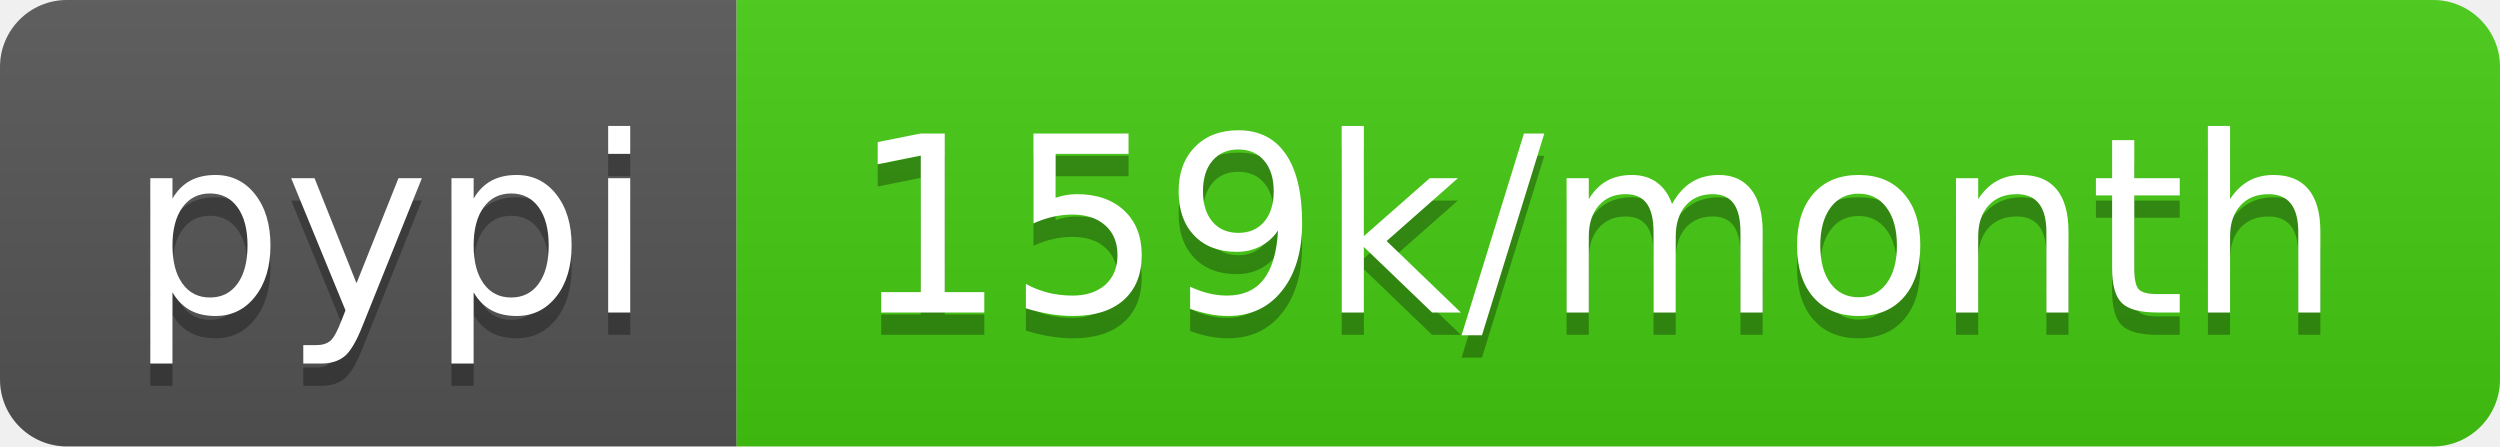
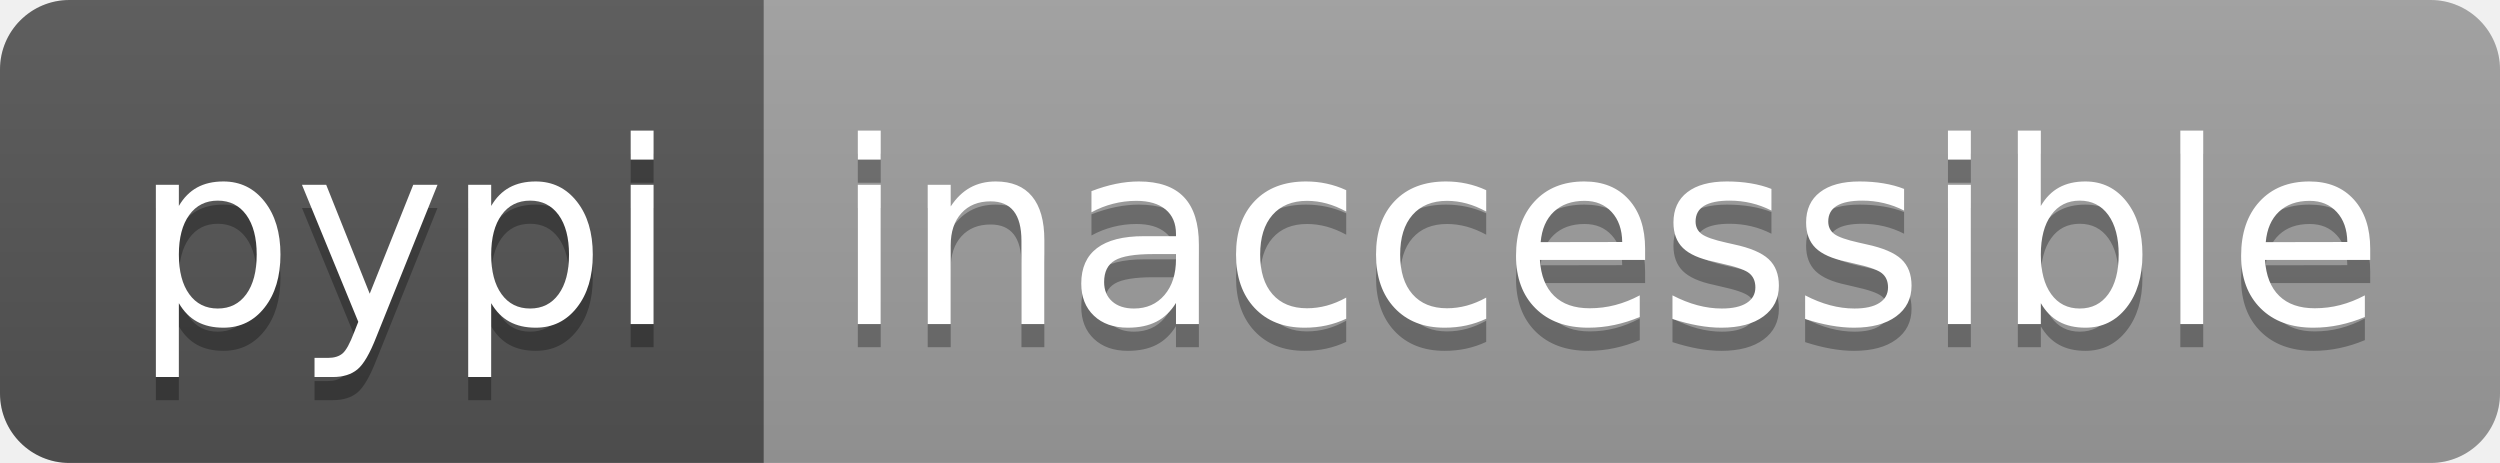
- <svg xmlns="http://www.w3.org/2000/svg" width="112" height="20" role="img" aria-label="pypi: 159k/month">
+ <svg xmlns="http://www.w3.org/2000/svg" width="108" height="20" role="img" aria-label="pypi: inaccessible">
  <linearGradient id="s" x2="0" y2="100%">
    <stop offset="0" stop-color="#bbb" stop-opacity=".1" />
    <stop offset="1" stop-opacity=".1" />
  </linearGradient>
  <clipPath id="r">
-     <rect width="112" height="20" rx="3" fill="#fff" />
+     <rect width="108" height="20" rx="3" fill="#fff" />
  </clipPath>
  <g clip-path="url(#r)">
    <rect width="33" height="20" fill="#555" />
-     <rect x="33" width="79" height="20" fill="#4c1" />
-     <rect width="112" height="20" fill="url(#s)" />
+     <rect x="33" width="75" height="20" fill="#9f9f9f" />
+     <rect width="108" height="20" fill="url(#s)" />
  </g>
  <g fill="#fff" text-anchor="middle" font-family="Verdana,Geneva,DejaVu Sans,sans-serif" text-rendering="geometricPrecision" font-size="110">
    <text aria-hidden="true" x="175" y="150" fill="#010101" fill-opacity=".3" transform="scale(.1)" textLength="230">pypi</text>
    <text x="175" y="140" transform="scale(.1)" fill="#fff" textLength="230">pypi</text>
-     <text aria-hidden="true" x="715" y="150" fill="#010101" fill-opacity=".3" transform="scale(.1)" textLength="690">159k/month</text>
-     <text x="715" y="140" transform="scale(.1)" fill="#fff" textLength="690">159k/month</text>
+     <text aria-hidden="true" x="695" y="150" fill="#010101" fill-opacity=".3" transform="scale(.1)" textLength="650">inaccessible</text>
+     <text x="695" y="140" transform="scale(.1)" fill="#fff" textLength="650">inaccessible</text>
  </g>
</svg>
